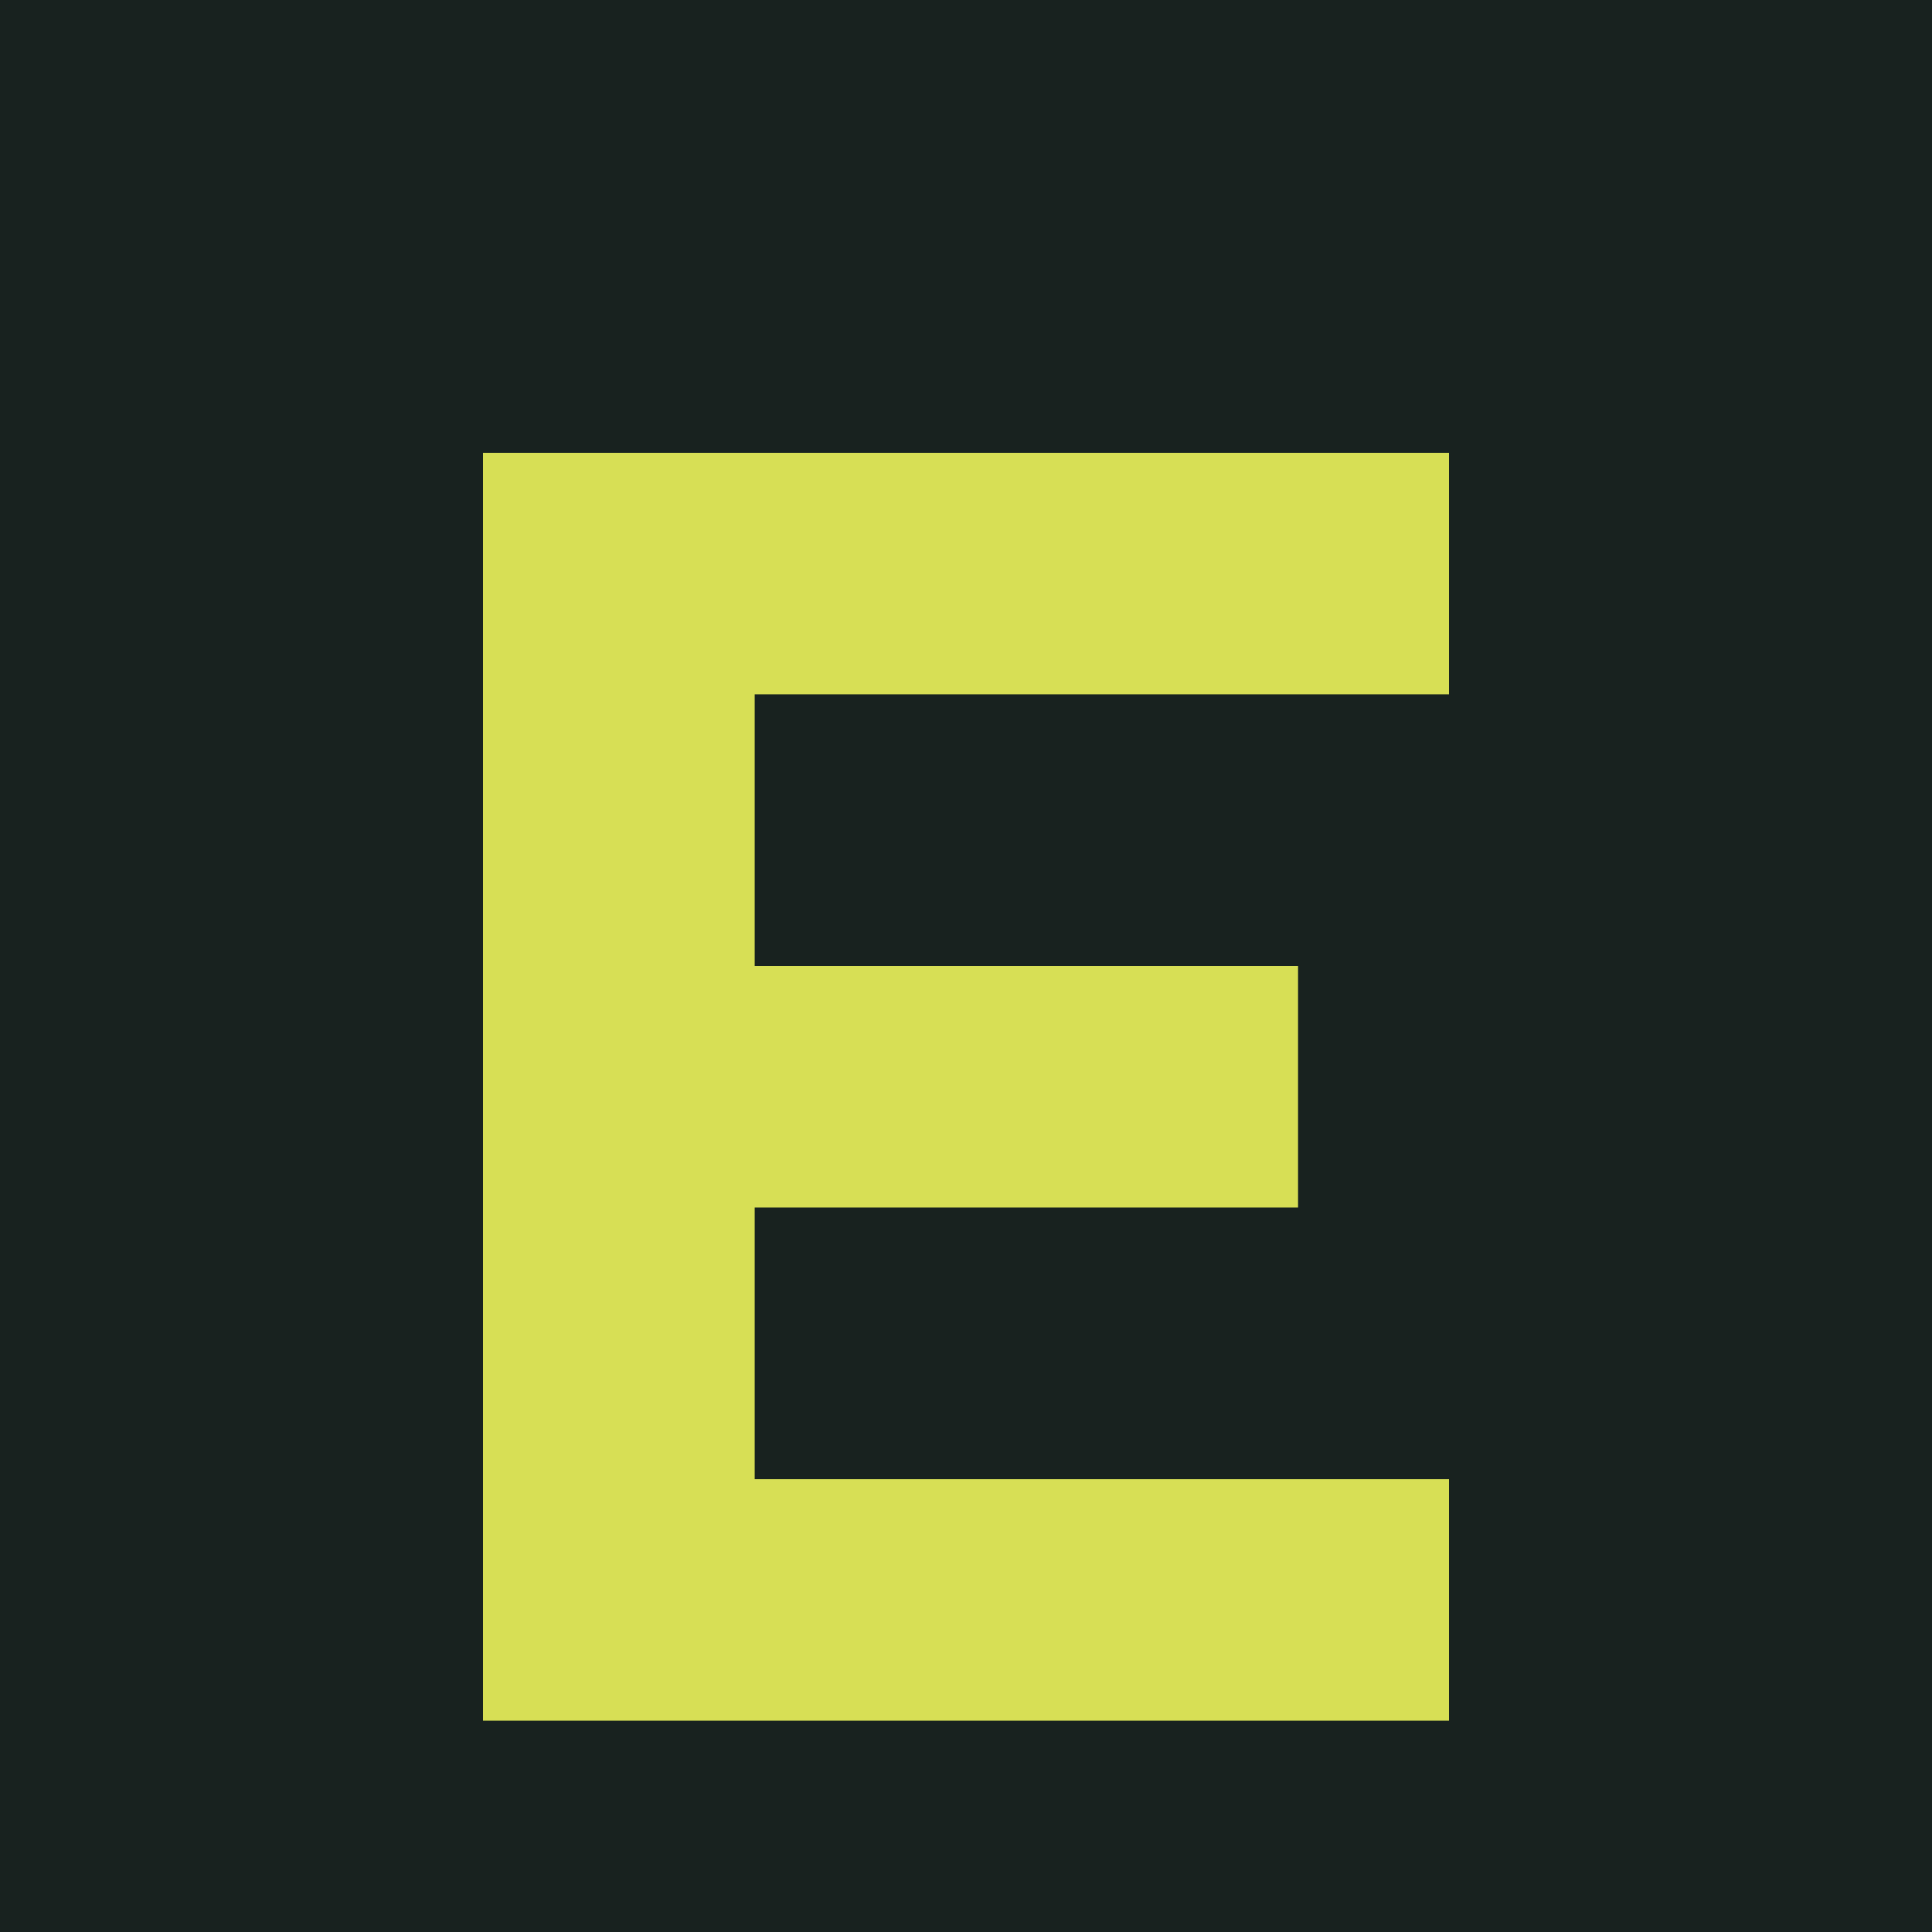
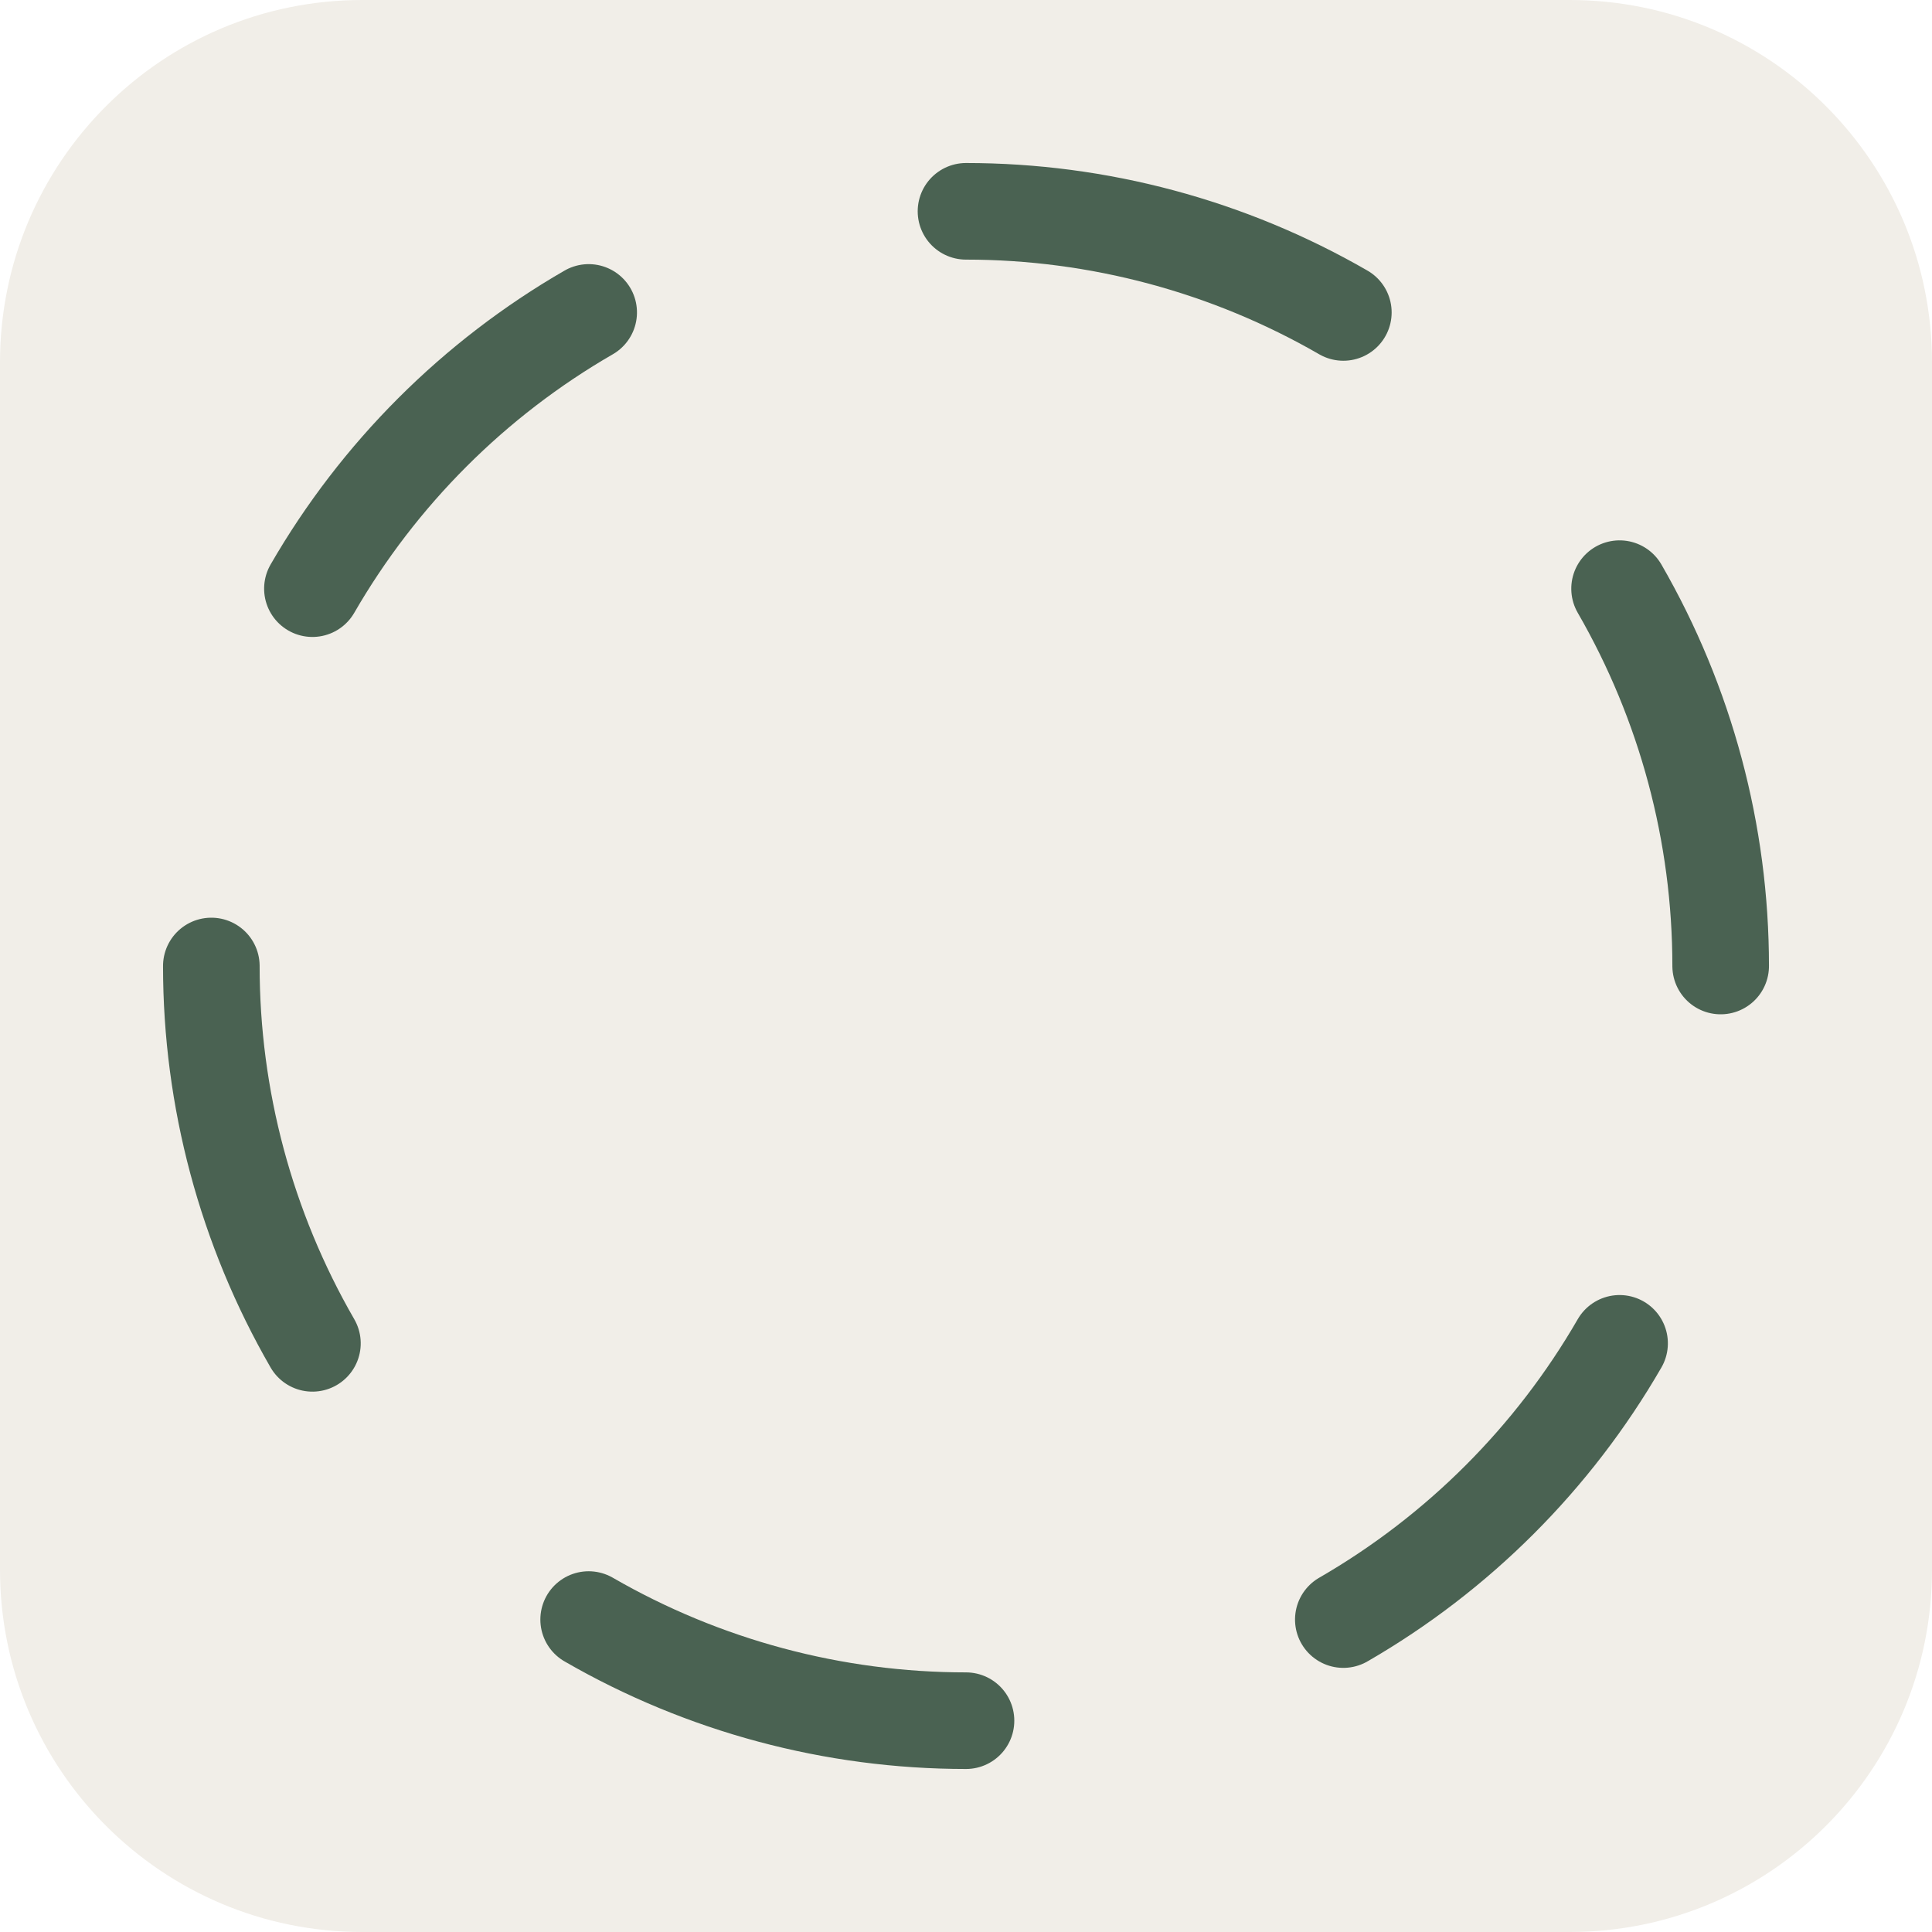
<svg xmlns="http://www.w3.org/2000/svg" viewBox="0 0 64 64">
-   <rect width="64" height="64" fill="#18221f" />
-   <path d="M16 15h32v8H25v9h18v8H25v9h23v8H16z" fill="#d7df55" />
+   <rect width="64" height="64" rx="12" fill="#f1eee8" />
+   <g fill="none" stroke="#4a6252" stroke-linecap="round" stroke-width="3.2">
+     <path d="M32 7a25 25 0 0 1 12.5 3.35" />
+     <path d="M32 7a25 25 0 0 1 12.5 3.35" transform="rotate(60 32 32)" />
+     <path d="M32 7a25 25 0 0 1 12.5 3.35" transform="rotate(120 32 32)" />
+     <path d="M32 7a25 25 0 0 1 12.5 3.35" transform="rotate(180 32 32)" />
+     <path d="M32 7a25 25 0 0 1 12.5 3.35" transform="rotate(240 32 32)" />
+     <path d="M32 7a25 25 0 0 1 12.5 3.35" transform="rotate(300 32 32)" />
+   </g>
</svg>
